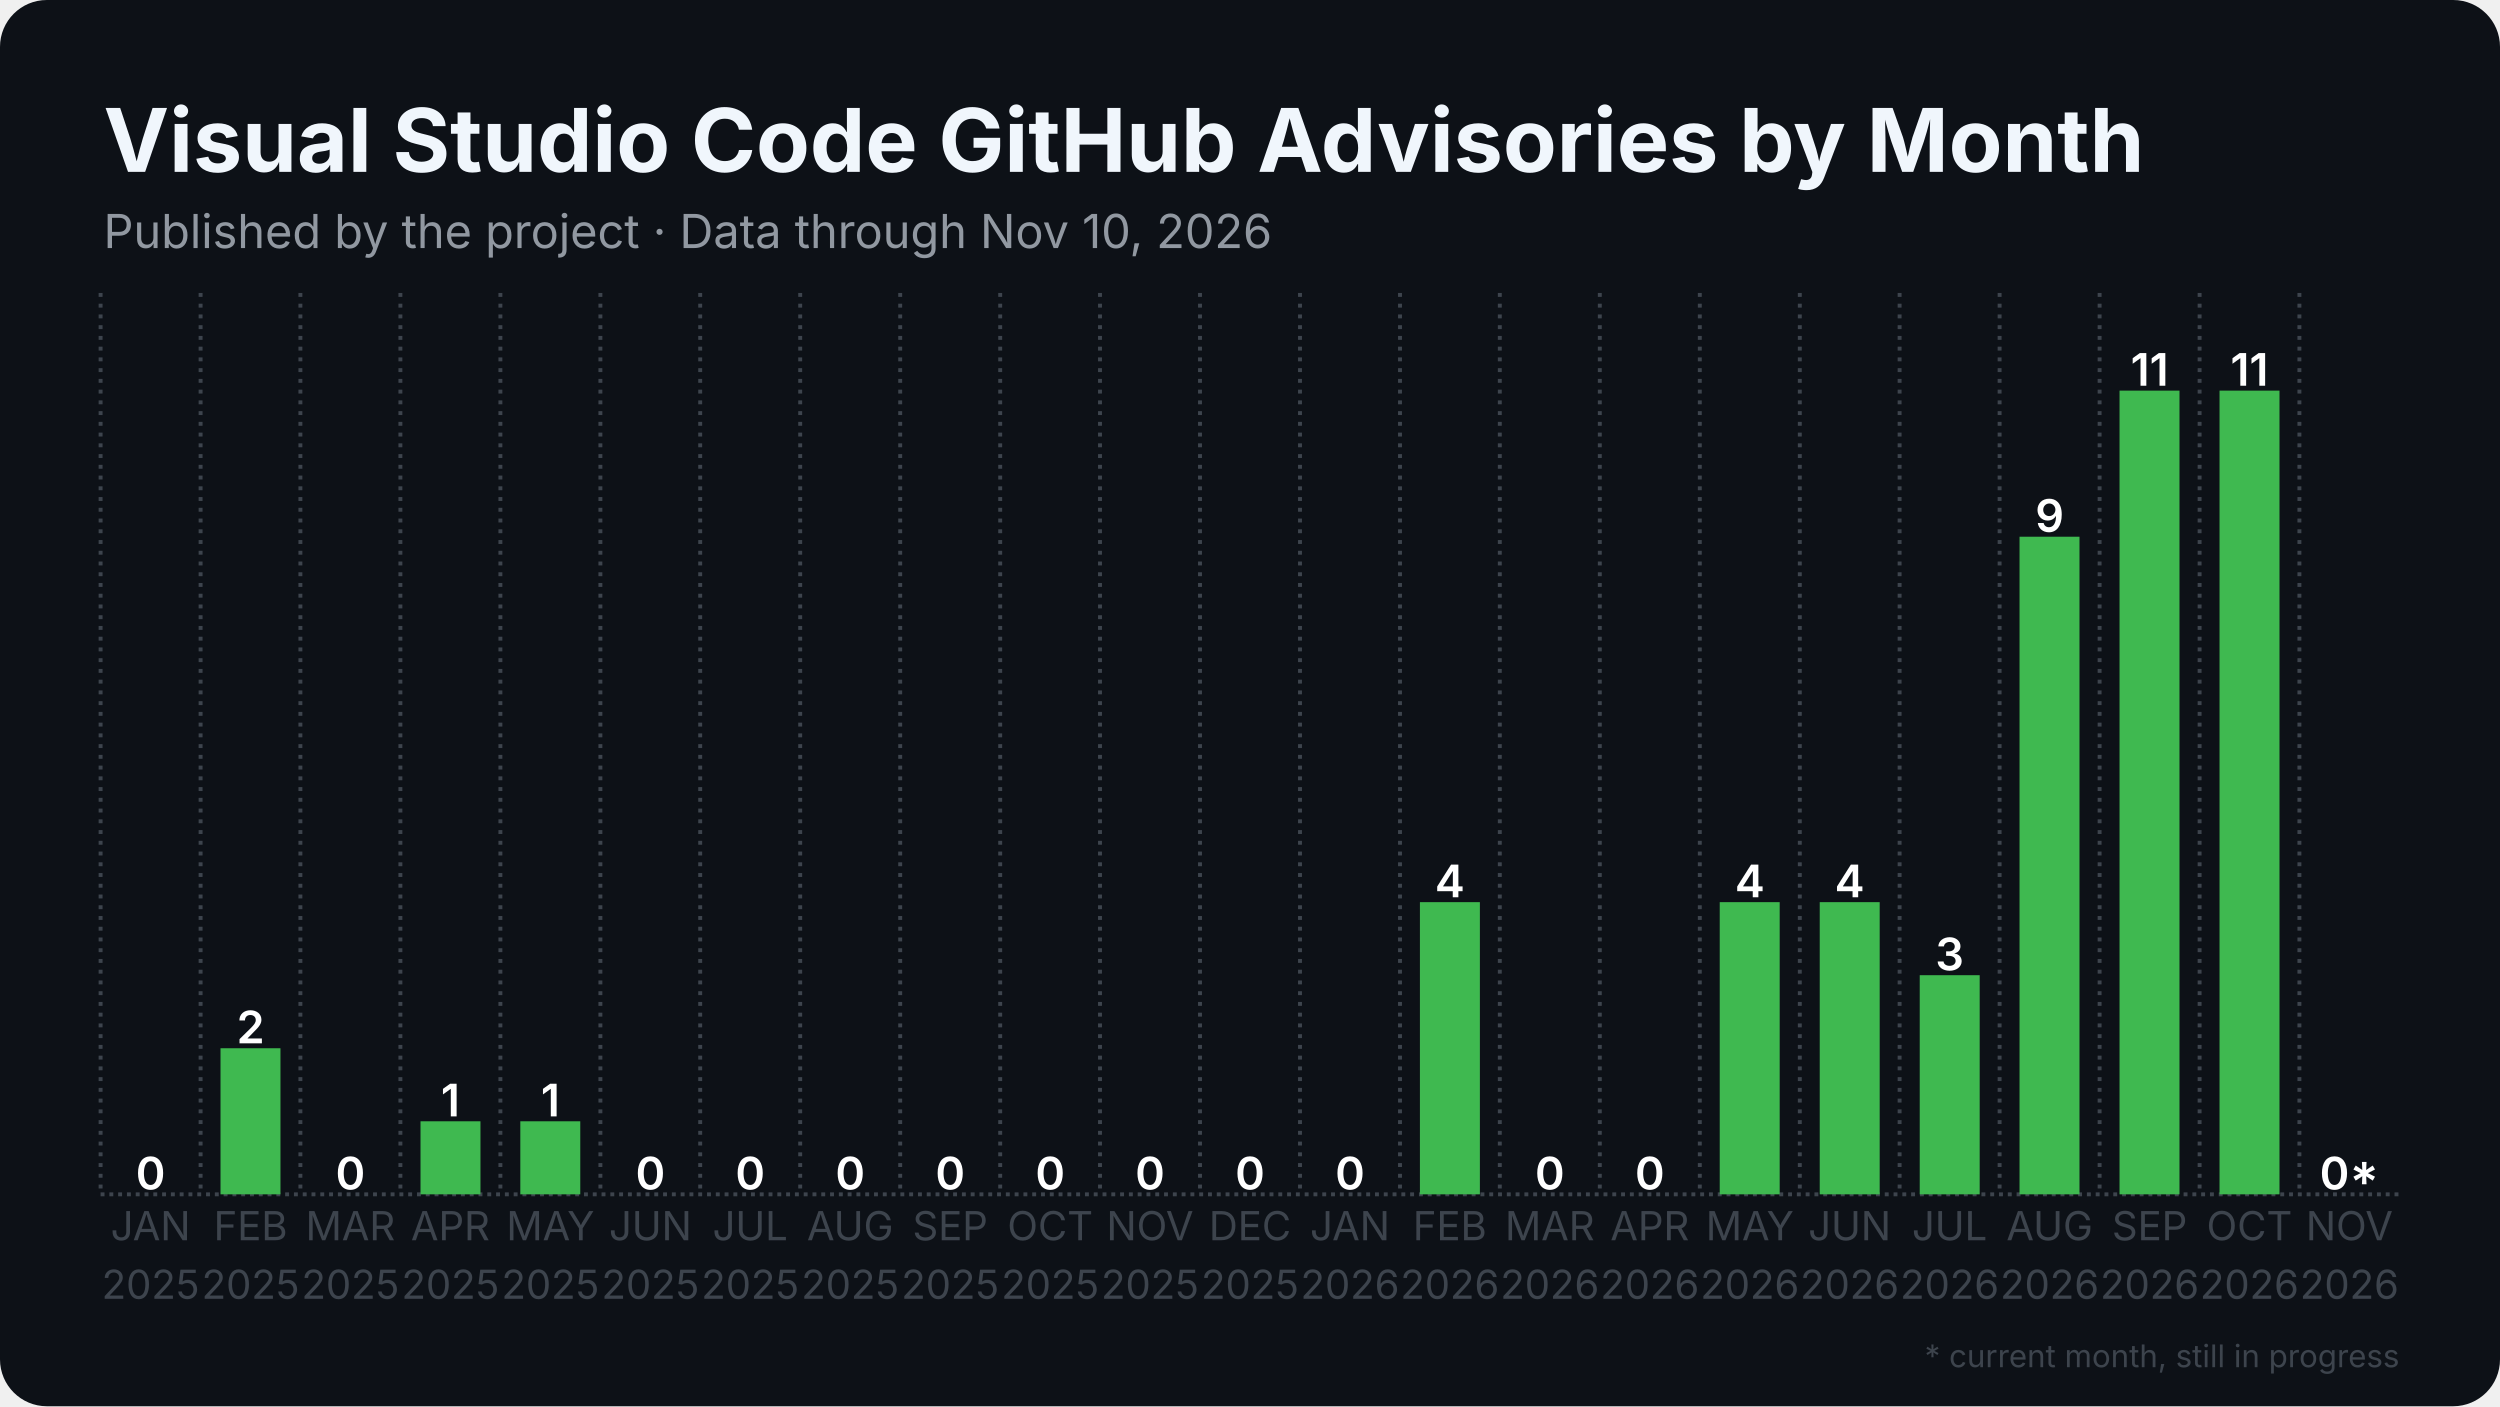
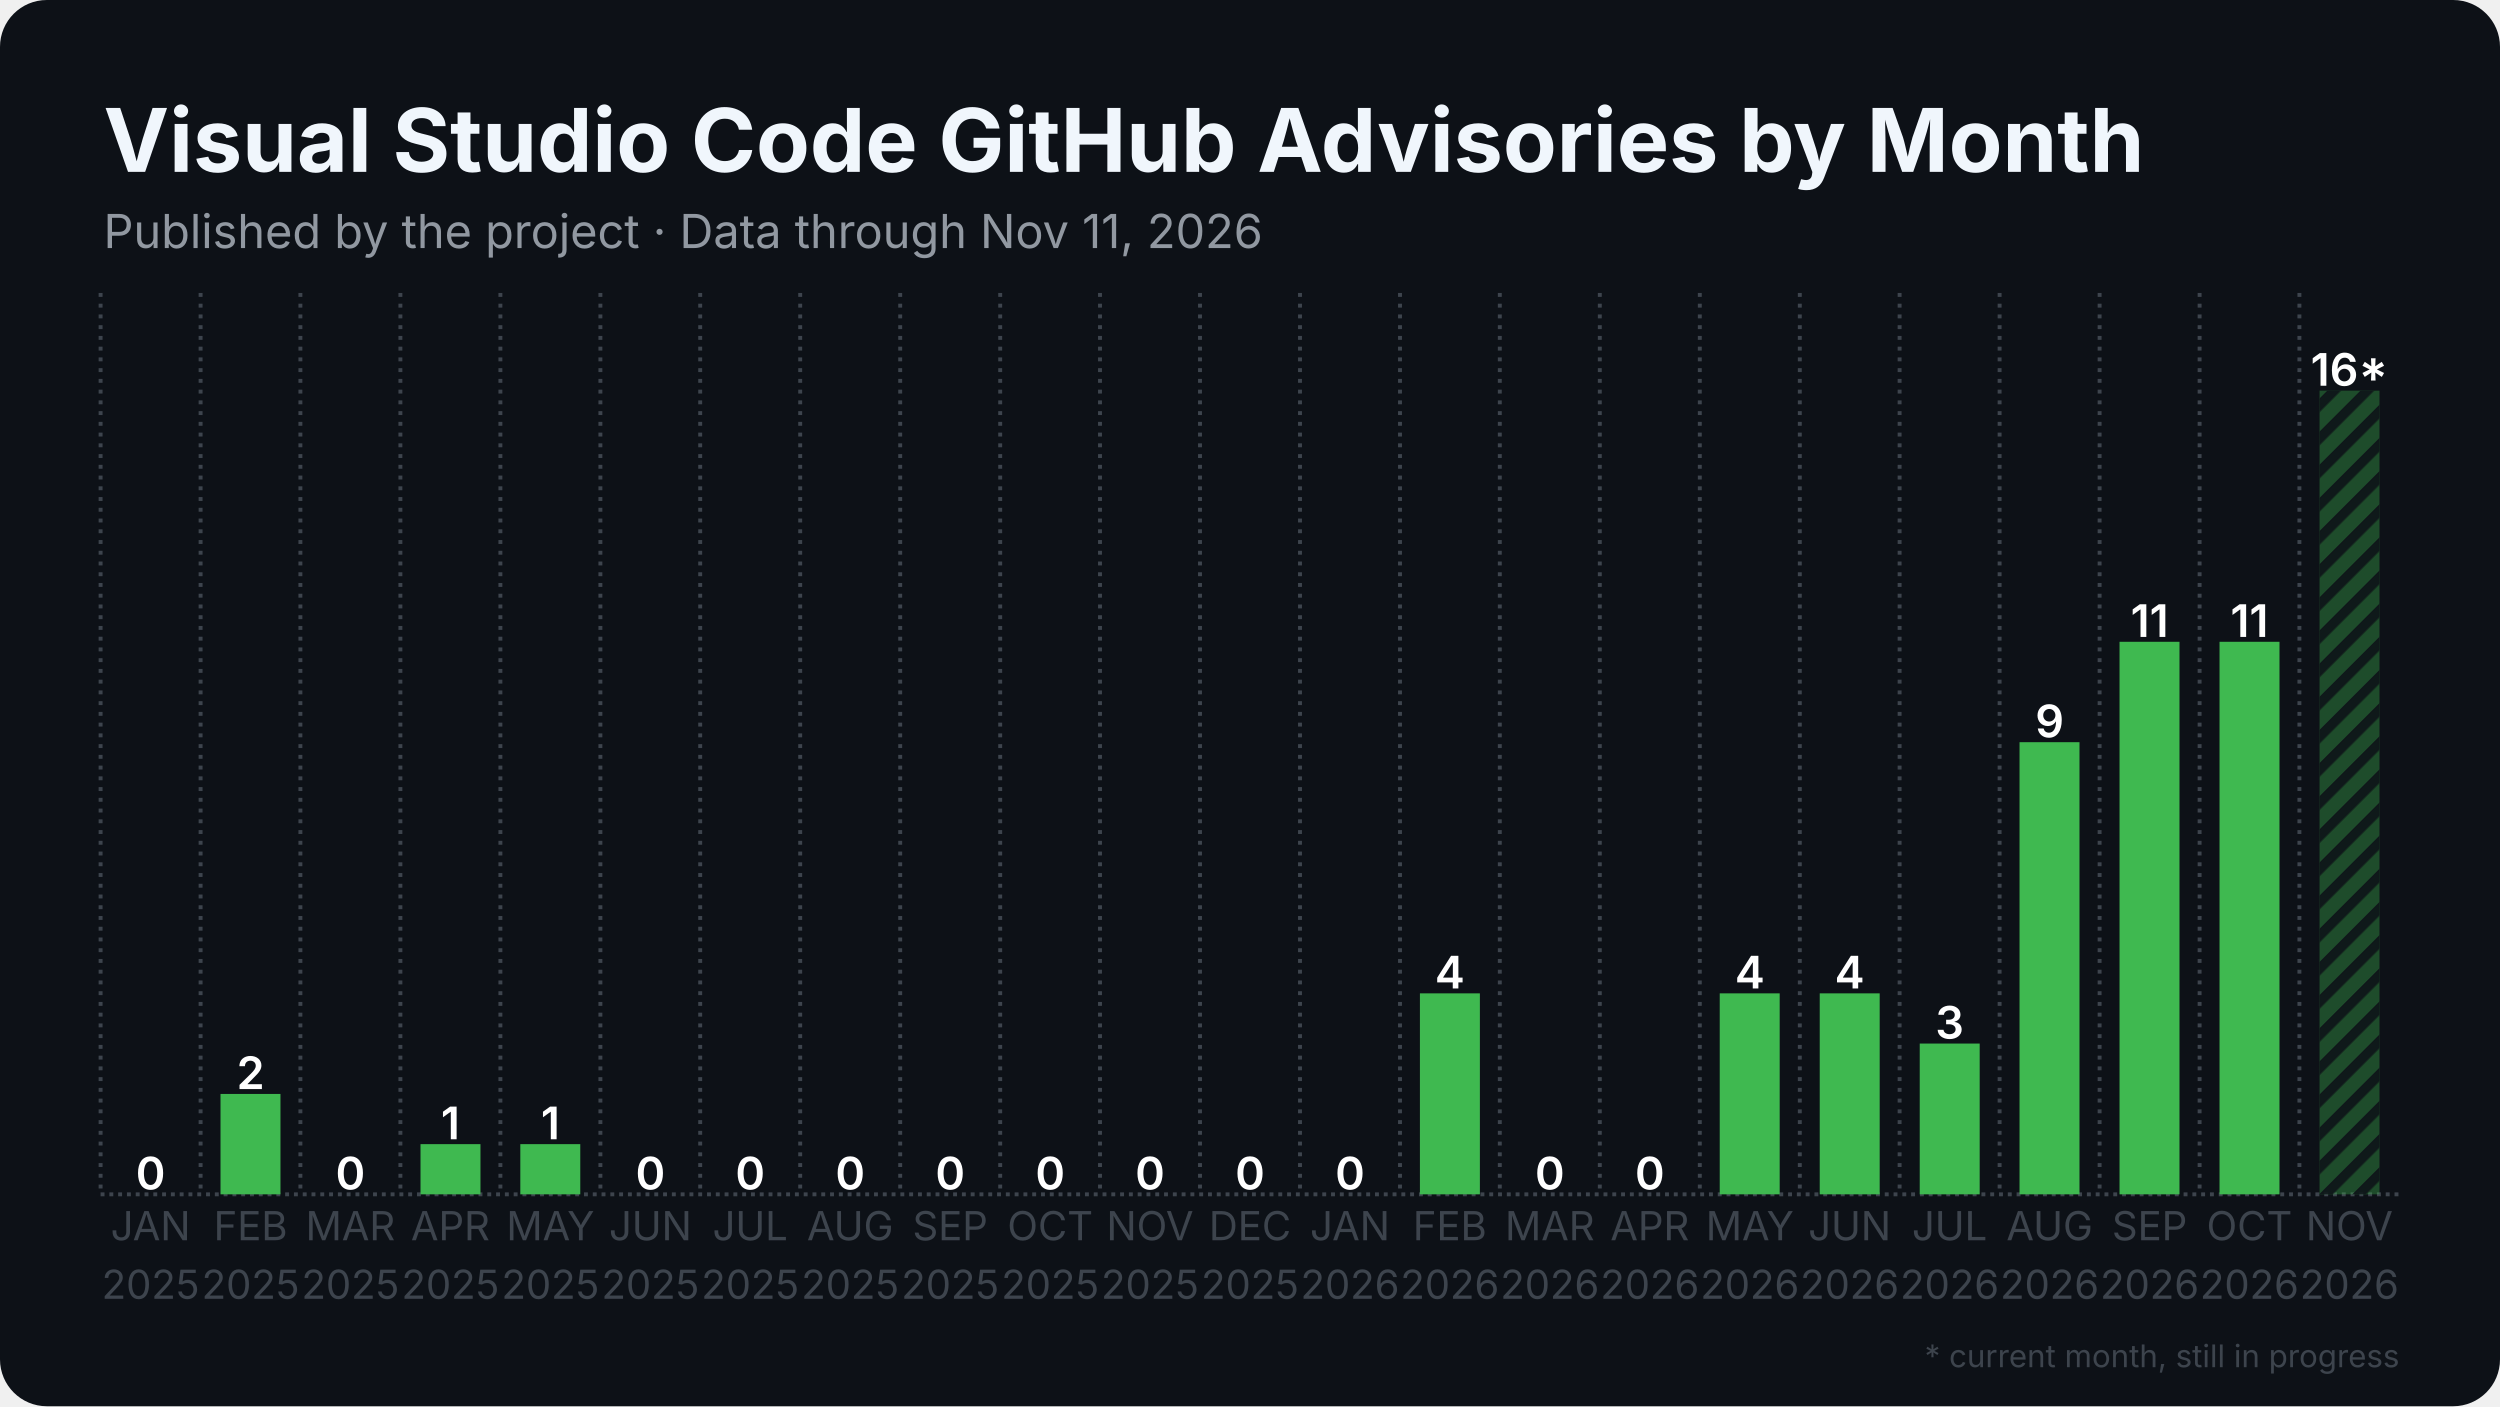
<svg xmlns="http://www.w3.org/2000/svg" width="1280" height="720" viewBox="0 0 1280 720">
  <rect width="1280" height="720" rx="24" fill="#0d1117" />
  <defs>
    <pattern id="stripes" width="12" height="12" patternUnits="userSpaceOnUse" patternTransform="rotate(45)">
      <rect width="12" height="12" fill="none" />
      <rect width="5" height="12" fill="#0d1117" opacity="0.85" />
    </pattern>
  </defs>
  <line x1="51.5" y1="611.5" x2="1228.5" y2="611.5" stroke="#3d444d" stroke-width="2" stroke-dasharray="2 2.5" />
  <line x1="51.5" y1="150.0" x2="51.5" y2="611.5" stroke="#3d444d" stroke-width="2" stroke-dasharray="2 3.5" />
  <line x1="102.7" y1="150.0" x2="102.7" y2="611.5" stroke="#3d444d" stroke-width="2" stroke-dasharray="2 3.5" />
  <line x1="153.8" y1="150.0" x2="153.8" y2="611.5" stroke="#3d444d" stroke-width="2" stroke-dasharray="2 3.5" />
  <line x1="205.0" y1="150.0" x2="205.0" y2="611.5" stroke="#3d444d" stroke-width="2" stroke-dasharray="2 3.5" />
  <line x1="256.2" y1="150.0" x2="256.2" y2="611.5" stroke="#3d444d" stroke-width="2" stroke-dasharray="2 3.5" />
  <line x1="307.4" y1="150.0" x2="307.4" y2="611.5" stroke="#3d444d" stroke-width="2" stroke-dasharray="2 3.5" />
  <line x1="358.5" y1="150.0" x2="358.5" y2="611.5" stroke="#3d444d" stroke-width="2" stroke-dasharray="2 3.5" />
  <line x1="409.7" y1="150.0" x2="409.7" y2="611.5" stroke="#3d444d" stroke-width="2" stroke-dasharray="2 3.5" />
  <line x1="460.9" y1="150.0" x2="460.9" y2="611.5" stroke="#3d444d" stroke-width="2" stroke-dasharray="2 3.5" />
  <line x1="512.1" y1="150.0" x2="512.1" y2="611.5" stroke="#3d444d" stroke-width="2" stroke-dasharray="2 3.5" />
  <line x1="563.2" y1="150.0" x2="563.2" y2="611.5" stroke="#3d444d" stroke-width="2" stroke-dasharray="2 3.5" />
  <line x1="614.4" y1="150.0" x2="614.4" y2="611.5" stroke="#3d444d" stroke-width="2" stroke-dasharray="2 3.5" />
  <line x1="665.6" y1="150.0" x2="665.6" y2="611.5" stroke="#3d444d" stroke-width="2" stroke-dasharray="2 3.5" />
  <line x1="716.8" y1="150.0" x2="716.8" y2="611.5" stroke="#3d444d" stroke-width="2" stroke-dasharray="2 3.5" />
  <line x1="767.9" y1="150.0" x2="767.9" y2="611.5" stroke="#3d444d" stroke-width="2" stroke-dasharray="2 3.5" />
  <line x1="819.1" y1="150.0" x2="819.1" y2="611.5" stroke="#3d444d" stroke-width="2" stroke-dasharray="2 3.5" />
  <line x1="870.3" y1="150.0" x2="870.3" y2="611.5" stroke="#3d444d" stroke-width="2" stroke-dasharray="2 3.5" />
  <line x1="921.5" y1="150.0" x2="921.5" y2="611.5" stroke="#3d444d" stroke-width="2" stroke-dasharray="2 3.5" />
  <line x1="972.6" y1="150.0" x2="972.6" y2="611.5" stroke="#3d444d" stroke-width="2" stroke-dasharray="2 3.5" />
  <line x1="1023.8" y1="150.0" x2="1023.8" y2="611.5" stroke="#3d444d" stroke-width="2" stroke-dasharray="2 3.5" />
  <line x1="1075.0" y1="150.0" x2="1075.0" y2="611.5" stroke="#3d444d" stroke-width="2" stroke-dasharray="2 3.5" />
  <line x1="1126.2" y1="150.0" x2="1126.2" y2="611.5" stroke="#3d444d" stroke-width="2" stroke-dasharray="2 3.5" />
  <line x1="1177.3" y1="150.0" x2="1177.3" y2="611.5" stroke="#3d444d" stroke-width="2" stroke-dasharray="2 3.5" />
  <rect x="61.7" y="611.5" width="30.7" height="0.0" fill="#3fb950" />
  <text x="77.1" y="609.0" text-anchor="middle" font-family="Inter, Segoe UI, Helvetica, Arial, sans-serif" font-size="23.0" font-weight="600" fill="#ffffff">0</text>
-   <rect x="112.9" y="536.7" width="30.7" height="74.8" fill="#3fb950" />
-   <text x="128.3" y="534.2" text-anchor="middle" font-family="Inter, Segoe UI, Helvetica, Arial, sans-serif" font-size="23.0" font-weight="600" fill="#ffffff">2</text>
+   <rect x="112.9" y="560.1" width="30.7" height="51.4" fill="#3fb950" />
+   <text x="128.3" y="557.6" text-anchor="middle" font-family="Inter, Segoe UI, Helvetica, Arial, sans-serif" font-size="23.0" font-weight="600" fill="#ffffff">2</text>
  <rect x="164.1" y="611.5" width="30.7" height="0.0" fill="#3fb950" />
  <text x="179.4" y="609.0" text-anchor="middle" font-family="Inter, Segoe UI, Helvetica, Arial, sans-serif" font-size="23.0" font-weight="600" fill="#ffffff">0</text>
-   <rect x="215.3" y="574.1" width="30.7" height="37.4" fill="#3fb950" />
-   <text x="230.6" y="571.6" text-anchor="middle" font-family="Inter, Segoe UI, Helvetica, Arial, sans-serif" font-size="23.0" font-weight="600" fill="#ffffff">1</text>
-   <rect x="266.4" y="574.1" width="30.7" height="37.4" fill="#3fb950" />
-   <text x="281.8" y="571.6" text-anchor="middle" font-family="Inter, Segoe UI, Helvetica, Arial, sans-serif" font-size="23.0" font-weight="600" fill="#ffffff">1</text>
+   <rect x="215.3" y="585.8" width="30.7" height="25.7" fill="#3fb950" />
+   <text x="230.6" y="583.3" text-anchor="middle" font-family="Inter, Segoe UI, Helvetica, Arial, sans-serif" font-size="23.0" font-weight="600" fill="#ffffff">1</text>
+   <rect x="266.4" y="585.8" width="30.7" height="25.7" fill="#3fb950" />
+   <text x="281.8" y="583.3" text-anchor="middle" font-family="Inter, Segoe UI, Helvetica, Arial, sans-serif" font-size="23.0" font-weight="600" fill="#ffffff">1</text>
  <rect x="317.6" y="611.5" width="30.7" height="0.0" fill="#3fb950" />
  <text x="333.0" y="609.0" text-anchor="middle" font-family="Inter, Segoe UI, Helvetica, Arial, sans-serif" font-size="23.0" font-weight="600" fill="#ffffff">0</text>
  <rect x="368.8" y="611.5" width="30.7" height="0.0" fill="#3fb950" />
  <text x="384.1" y="609.0" text-anchor="middle" font-family="Inter, Segoe UI, Helvetica, Arial, sans-serif" font-size="23.0" font-weight="600" fill="#ffffff">0</text>
  <rect x="420.0" y="611.5" width="30.7" height="0.0" fill="#3fb950" />
  <text x="435.3" y="609.0" text-anchor="middle" font-family="Inter, Segoe UI, Helvetica, Arial, sans-serif" font-size="23.0" font-weight="600" fill="#ffffff">0</text>
  <rect x="471.1" y="611.5" width="30.7" height="0.0" fill="#3fb950" />
  <text x="486.5" y="609.0" text-anchor="middle" font-family="Inter, Segoe UI, Helvetica, Arial, sans-serif" font-size="23.0" font-weight="600" fill="#ffffff">0</text>
  <rect x="522.3" y="611.5" width="30.7" height="0.0" fill="#3fb950" />
  <text x="537.7" y="609.0" text-anchor="middle" font-family="Inter, Segoe UI, Helvetica, Arial, sans-serif" font-size="23.0" font-weight="600" fill="#ffffff">0</text>
  <rect x="573.5" y="611.5" width="30.7" height="0.0" fill="#3fb950" />
  <text x="588.8" y="609.0" text-anchor="middle" font-family="Inter, Segoe UI, Helvetica, Arial, sans-serif" font-size="23.0" font-weight="600" fill="#ffffff">0</text>
  <rect x="624.6" y="611.5" width="30.7" height="0.0" fill="#3fb950" />
  <text x="640.0" y="609.0" text-anchor="middle" font-family="Inter, Segoe UI, Helvetica, Arial, sans-serif" font-size="23.0" font-weight="600" fill="#ffffff">0</text>
  <rect x="675.8" y="611.5" width="30.7" height="0.0" fill="#3fb950" />
  <text x="691.2" y="609.0" text-anchor="middle" font-family="Inter, Segoe UI, Helvetica, Arial, sans-serif" font-size="23.0" font-weight="600" fill="#ffffff">0</text>
-   <rect x="727.0" y="461.9" width="30.7" height="149.6" fill="#3fb950" />
-   <text x="742.3" y="459.4" text-anchor="middle" font-family="Inter, Segoe UI, Helvetica, Arial, sans-serif" font-size="23.0" font-weight="600" fill="#ffffff">4</text>
+   <rect x="727.0" y="508.6" width="30.7" height="102.9" fill="#3fb950" />
+   <text x="742.3" y="506.1" text-anchor="middle" font-family="Inter, Segoe UI, Helvetica, Arial, sans-serif" font-size="23.0" font-weight="600" fill="#ffffff">4</text>
  <rect x="778.2" y="611.5" width="30.7" height="0.0" fill="#3fb950" />
  <text x="793.5" y="609.0" text-anchor="middle" font-family="Inter, Segoe UI, Helvetica, Arial, sans-serif" font-size="23.0" font-weight="600" fill="#ffffff">0</text>
  <rect x="829.3" y="611.5" width="30.7" height="0.0" fill="#3fb950" />
  <text x="844.7" y="609.0" text-anchor="middle" font-family="Inter, Segoe UI, Helvetica, Arial, sans-serif" font-size="23.0" font-weight="600" fill="#ffffff">0</text>
-   <rect x="880.5" y="461.9" width="30.7" height="149.6" fill="#3fb950" />
-   <text x="895.9" y="459.4" text-anchor="middle" font-family="Inter, Segoe UI, Helvetica, Arial, sans-serif" font-size="23.0" font-weight="600" fill="#ffffff">4</text>
-   <rect x="931.7" y="461.9" width="30.7" height="149.6" fill="#3fb950" />
-   <text x="947.0" y="459.4" text-anchor="middle" font-family="Inter, Segoe UI, Helvetica, Arial, sans-serif" font-size="23.0" font-weight="600" fill="#ffffff">4</text>
-   <rect x="982.9" y="499.3" width="30.7" height="112.2" fill="#3fb950" />
-   <text x="998.2" y="496.8" text-anchor="middle" font-family="Inter, Segoe UI, Helvetica, Arial, sans-serif" font-size="23.0" font-weight="600" fill="#ffffff">3</text>
-   <rect x="1034.0" y="274.8" width="30.7" height="336.7" fill="#3fb950" />
-   <text x="1049.4" y="272.3" text-anchor="middle" font-family="Inter, Segoe UI, Helvetica, Arial, sans-serif" font-size="23.0" font-weight="600" fill="#ffffff">9</text>
-   <rect x="1085.2" y="200.0" width="30.7" height="411.5" fill="#3fb950" />
-   <text x="1100.6" y="197.5" text-anchor="middle" font-family="Inter, Segoe UI, Helvetica, Arial, sans-serif" font-size="23.0" font-weight="600" fill="#ffffff">11</text>
-   <rect x="1136.4" y="200.0" width="30.7" height="411.5" fill="#3fb950" />
-   <text x="1151.7" y="197.5" text-anchor="middle" font-family="Inter, Segoe UI, Helvetica, Arial, sans-serif" font-size="23.0" font-weight="600" fill="#ffffff">11</text>
-   <rect x="1187.6" y="611.5" width="30.7" height="0.0" fill="#3fb950" opacity="0.35" />
-   <rect x="1187.6" y="611.5" width="30.7" height="0.0" fill="url(#stripes)" />
-   <text x="1202.9" y="609.0" text-anchor="middle" font-family="Inter, Segoe UI, Helvetica, Arial, sans-serif" font-size="23.0" font-weight="600" fill="#ffffff">0*</text>
+   <rect x="880.5" y="508.6" width="30.7" height="102.9" fill="#3fb950" />
+   <text x="895.9" y="506.1" text-anchor="middle" font-family="Inter, Segoe UI, Helvetica, Arial, sans-serif" font-size="23.0" font-weight="600" fill="#ffffff">4</text>
+   <rect x="931.7" y="508.6" width="30.7" height="102.9" fill="#3fb950" />
+   <text x="947.0" y="506.1" text-anchor="middle" font-family="Inter, Segoe UI, Helvetica, Arial, sans-serif" font-size="23.0" font-weight="600" fill="#ffffff">4</text>
+   <rect x="982.9" y="534.3" width="30.7" height="77.2" fill="#3fb950" />
+   <text x="998.2" y="531.8" text-anchor="middle" font-family="Inter, Segoe UI, Helvetica, Arial, sans-serif" font-size="23.0" font-weight="600" fill="#ffffff">3</text>
+   <rect x="1034.0" y="380.0" width="30.7" height="231.5" fill="#3fb950" />
+   <text x="1049.4" y="377.5" text-anchor="middle" font-family="Inter, Segoe UI, Helvetica, Arial, sans-serif" font-size="23.0" font-weight="600" fill="#ffffff">9</text>
+   <rect x="1085.2" y="328.6" width="30.7" height="282.9" fill="#3fb950" />
+   <text x="1100.6" y="326.1" text-anchor="middle" font-family="Inter, Segoe UI, Helvetica, Arial, sans-serif" font-size="23.0" font-weight="600" fill="#ffffff">11</text>
+   <rect x="1136.4" y="328.6" width="30.7" height="282.9" fill="#3fb950" />
+   <text x="1151.7" y="326.1" text-anchor="middle" font-family="Inter, Segoe UI, Helvetica, Arial, sans-serif" font-size="23.0" font-weight="600" fill="#ffffff">11</text>
+   <rect x="1187.6" y="200.0" width="30.7" height="411.5" fill="#3fb950" opacity="0.35" />
+   <rect x="1187.6" y="200.0" width="30.7" height="411.5" fill="url(#stripes)" />
+   <text x="1202.9" y="197.5" text-anchor="middle" font-family="Inter, Segoe UI, Helvetica, Arial, sans-serif" font-size="23.0" font-weight="600" fill="#ffffff">16*</text>
  <text x="77.1" y="635" text-anchor="middle" font-family="Inter, Segoe UI, Helvetica, Arial, sans-serif" font-size="20.5" fill="#3d444d">JAN</text>
  <text x="77.1" y="665" text-anchor="middle" font-family="Inter, Segoe UI, Helvetica, Arial, sans-serif" font-size="20.5" fill="#3d444d">2025</text>
  <text x="128.3" y="635" text-anchor="middle" font-family="Inter, Segoe UI, Helvetica, Arial, sans-serif" font-size="20.5" fill="#3d444d">FEB</text>
  <text x="128.3" y="665" text-anchor="middle" font-family="Inter, Segoe UI, Helvetica, Arial, sans-serif" font-size="20.5" fill="#3d444d">2025</text>
  <text x="179.4" y="635" text-anchor="middle" font-family="Inter, Segoe UI, Helvetica, Arial, sans-serif" font-size="20.5" fill="#3d444d">MAR</text>
  <text x="179.4" y="665" text-anchor="middle" font-family="Inter, Segoe UI, Helvetica, Arial, sans-serif" font-size="20.5" fill="#3d444d">2025</text>
  <text x="230.6" y="635" text-anchor="middle" font-family="Inter, Segoe UI, Helvetica, Arial, sans-serif" font-size="20.5" fill="#3d444d">APR</text>
  <text x="230.6" y="665" text-anchor="middle" font-family="Inter, Segoe UI, Helvetica, Arial, sans-serif" font-size="20.5" fill="#3d444d">2025</text>
  <text x="281.8" y="635" text-anchor="middle" font-family="Inter, Segoe UI, Helvetica, Arial, sans-serif" font-size="20.5" fill="#3d444d">MAY</text>
  <text x="281.8" y="665" text-anchor="middle" font-family="Inter, Segoe UI, Helvetica, Arial, sans-serif" font-size="20.5" fill="#3d444d">2025</text>
  <text x="333.0" y="635" text-anchor="middle" font-family="Inter, Segoe UI, Helvetica, Arial, sans-serif" font-size="20.5" fill="#3d444d">JUN</text>
  <text x="333.0" y="665" text-anchor="middle" font-family="Inter, Segoe UI, Helvetica, Arial, sans-serif" font-size="20.5" fill="#3d444d">2025</text>
  <text x="384.1" y="635" text-anchor="middle" font-family="Inter, Segoe UI, Helvetica, Arial, sans-serif" font-size="20.5" fill="#3d444d">JUL</text>
  <text x="384.1" y="665" text-anchor="middle" font-family="Inter, Segoe UI, Helvetica, Arial, sans-serif" font-size="20.5" fill="#3d444d">2025</text>
  <text x="435.3" y="635" text-anchor="middle" font-family="Inter, Segoe UI, Helvetica, Arial, sans-serif" font-size="20.5" fill="#3d444d">AUG</text>
  <text x="435.3" y="665" text-anchor="middle" font-family="Inter, Segoe UI, Helvetica, Arial, sans-serif" font-size="20.5" fill="#3d444d">2025</text>
  <text x="486.5" y="635" text-anchor="middle" font-family="Inter, Segoe UI, Helvetica, Arial, sans-serif" font-size="20.5" fill="#3d444d">SEP</text>
  <text x="486.5" y="665" text-anchor="middle" font-family="Inter, Segoe UI, Helvetica, Arial, sans-serif" font-size="20.5" fill="#3d444d">2025</text>
  <text x="537.7" y="635" text-anchor="middle" font-family="Inter, Segoe UI, Helvetica, Arial, sans-serif" font-size="20.5" fill="#3d444d">OCT</text>
  <text x="537.7" y="665" text-anchor="middle" font-family="Inter, Segoe UI, Helvetica, Arial, sans-serif" font-size="20.5" fill="#3d444d">2025</text>
  <text x="588.8" y="635" text-anchor="middle" font-family="Inter, Segoe UI, Helvetica, Arial, sans-serif" font-size="20.5" fill="#3d444d">NOV</text>
  <text x="588.8" y="665" text-anchor="middle" font-family="Inter, Segoe UI, Helvetica, Arial, sans-serif" font-size="20.5" fill="#3d444d">2025</text>
  <text x="640.0" y="635" text-anchor="middle" font-family="Inter, Segoe UI, Helvetica, Arial, sans-serif" font-size="20.5" fill="#3d444d">DEC</text>
  <text x="640.0" y="665" text-anchor="middle" font-family="Inter, Segoe UI, Helvetica, Arial, sans-serif" font-size="20.5" fill="#3d444d">2025</text>
  <text x="691.2" y="635" text-anchor="middle" font-family="Inter, Segoe UI, Helvetica, Arial, sans-serif" font-size="20.5" fill="#3d444d">JAN</text>
  <text x="691.2" y="665" text-anchor="middle" font-family="Inter, Segoe UI, Helvetica, Arial, sans-serif" font-size="20.5" fill="#3d444d">2026</text>
  <text x="742.3" y="635" text-anchor="middle" font-family="Inter, Segoe UI, Helvetica, Arial, sans-serif" font-size="20.5" fill="#3d444d">FEB</text>
  <text x="742.3" y="665" text-anchor="middle" font-family="Inter, Segoe UI, Helvetica, Arial, sans-serif" font-size="20.5" fill="#3d444d">2026</text>
  <text x="793.5" y="635" text-anchor="middle" font-family="Inter, Segoe UI, Helvetica, Arial, sans-serif" font-size="20.5" fill="#3d444d">MAR</text>
  <text x="793.5" y="665" text-anchor="middle" font-family="Inter, Segoe UI, Helvetica, Arial, sans-serif" font-size="20.5" fill="#3d444d">2026</text>
  <text x="844.7" y="635" text-anchor="middle" font-family="Inter, Segoe UI, Helvetica, Arial, sans-serif" font-size="20.5" fill="#3d444d">APR</text>
  <text x="844.7" y="665" text-anchor="middle" font-family="Inter, Segoe UI, Helvetica, Arial, sans-serif" font-size="20.5" fill="#3d444d">2026</text>
  <text x="895.9" y="635" text-anchor="middle" font-family="Inter, Segoe UI, Helvetica, Arial, sans-serif" font-size="20.5" fill="#3d444d">MAY</text>
  <text x="895.9" y="665" text-anchor="middle" font-family="Inter, Segoe UI, Helvetica, Arial, sans-serif" font-size="20.5" fill="#3d444d">2026</text>
  <text x="947.0" y="635" text-anchor="middle" font-family="Inter, Segoe UI, Helvetica, Arial, sans-serif" font-size="20.5" fill="#3d444d">JUN</text>
  <text x="947.0" y="665" text-anchor="middle" font-family="Inter, Segoe UI, Helvetica, Arial, sans-serif" font-size="20.5" fill="#3d444d">2026</text>
  <text x="998.2" y="635" text-anchor="middle" font-family="Inter, Segoe UI, Helvetica, Arial, sans-serif" font-size="20.5" fill="#3d444d">JUL</text>
  <text x="998.2" y="665" text-anchor="middle" font-family="Inter, Segoe UI, Helvetica, Arial, sans-serif" font-size="20.5" fill="#3d444d">2026</text>
  <text x="1049.4" y="635" text-anchor="middle" font-family="Inter, Segoe UI, Helvetica, Arial, sans-serif" font-size="20.5" fill="#3d444d">AUG</text>
  <text x="1049.4" y="665" text-anchor="middle" font-family="Inter, Segoe UI, Helvetica, Arial, sans-serif" font-size="20.5" fill="#3d444d">2026</text>
  <text x="1100.6" y="635" text-anchor="middle" font-family="Inter, Segoe UI, Helvetica, Arial, sans-serif" font-size="20.5" fill="#3d444d">SEP</text>
  <text x="1100.6" y="665" text-anchor="middle" font-family="Inter, Segoe UI, Helvetica, Arial, sans-serif" font-size="20.5" fill="#3d444d">2026</text>
  <text x="1151.7" y="635" text-anchor="middle" font-family="Inter, Segoe UI, Helvetica, Arial, sans-serif" font-size="20.5" fill="#3d444d">OCT</text>
  <text x="1151.7" y="665" text-anchor="middle" font-family="Inter, Segoe UI, Helvetica, Arial, sans-serif" font-size="20.5" fill="#3d444d">2026</text>
  <text x="1202.9" y="635" text-anchor="middle" font-family="Inter, Segoe UI, Helvetica, Arial, sans-serif" font-size="20.5" fill="#3d444d">NOV</text>
  <text x="1202.9" y="665" text-anchor="middle" font-family="Inter, Segoe UI, Helvetica, Arial, sans-serif" font-size="20.5" fill="#3d444d">2026</text>
  <text x="53.0" y="88.0" font-family="Inter, Segoe UI, Helvetica, Arial, sans-serif" font-size="45" font-weight="700" fill="#f0f6fc">Visual Studio Code GitHub Advisories by Month</text>
-   <text x="53.0" y="127.0" font-family="Inter, Segoe UI, Helvetica, Arial, sans-serif" font-size="24" fill="#9198a1">Published by the project · Data through Nov 10, 2026</text>
+   <text x="53.0" y="127.0" font-family="Inter, Segoe UI, Helvetica, Arial, sans-serif" font-size="24" fill="#9198a1">Published by the project · Data through Nov 11, 2026</text>
  <text x="1228.5" y="700" text-anchor="end" font-family="Inter, Segoe UI, Helvetica, Arial, sans-serif" font-size="16" fill="#3d444d">* current month, still in progress</text>
</svg>
